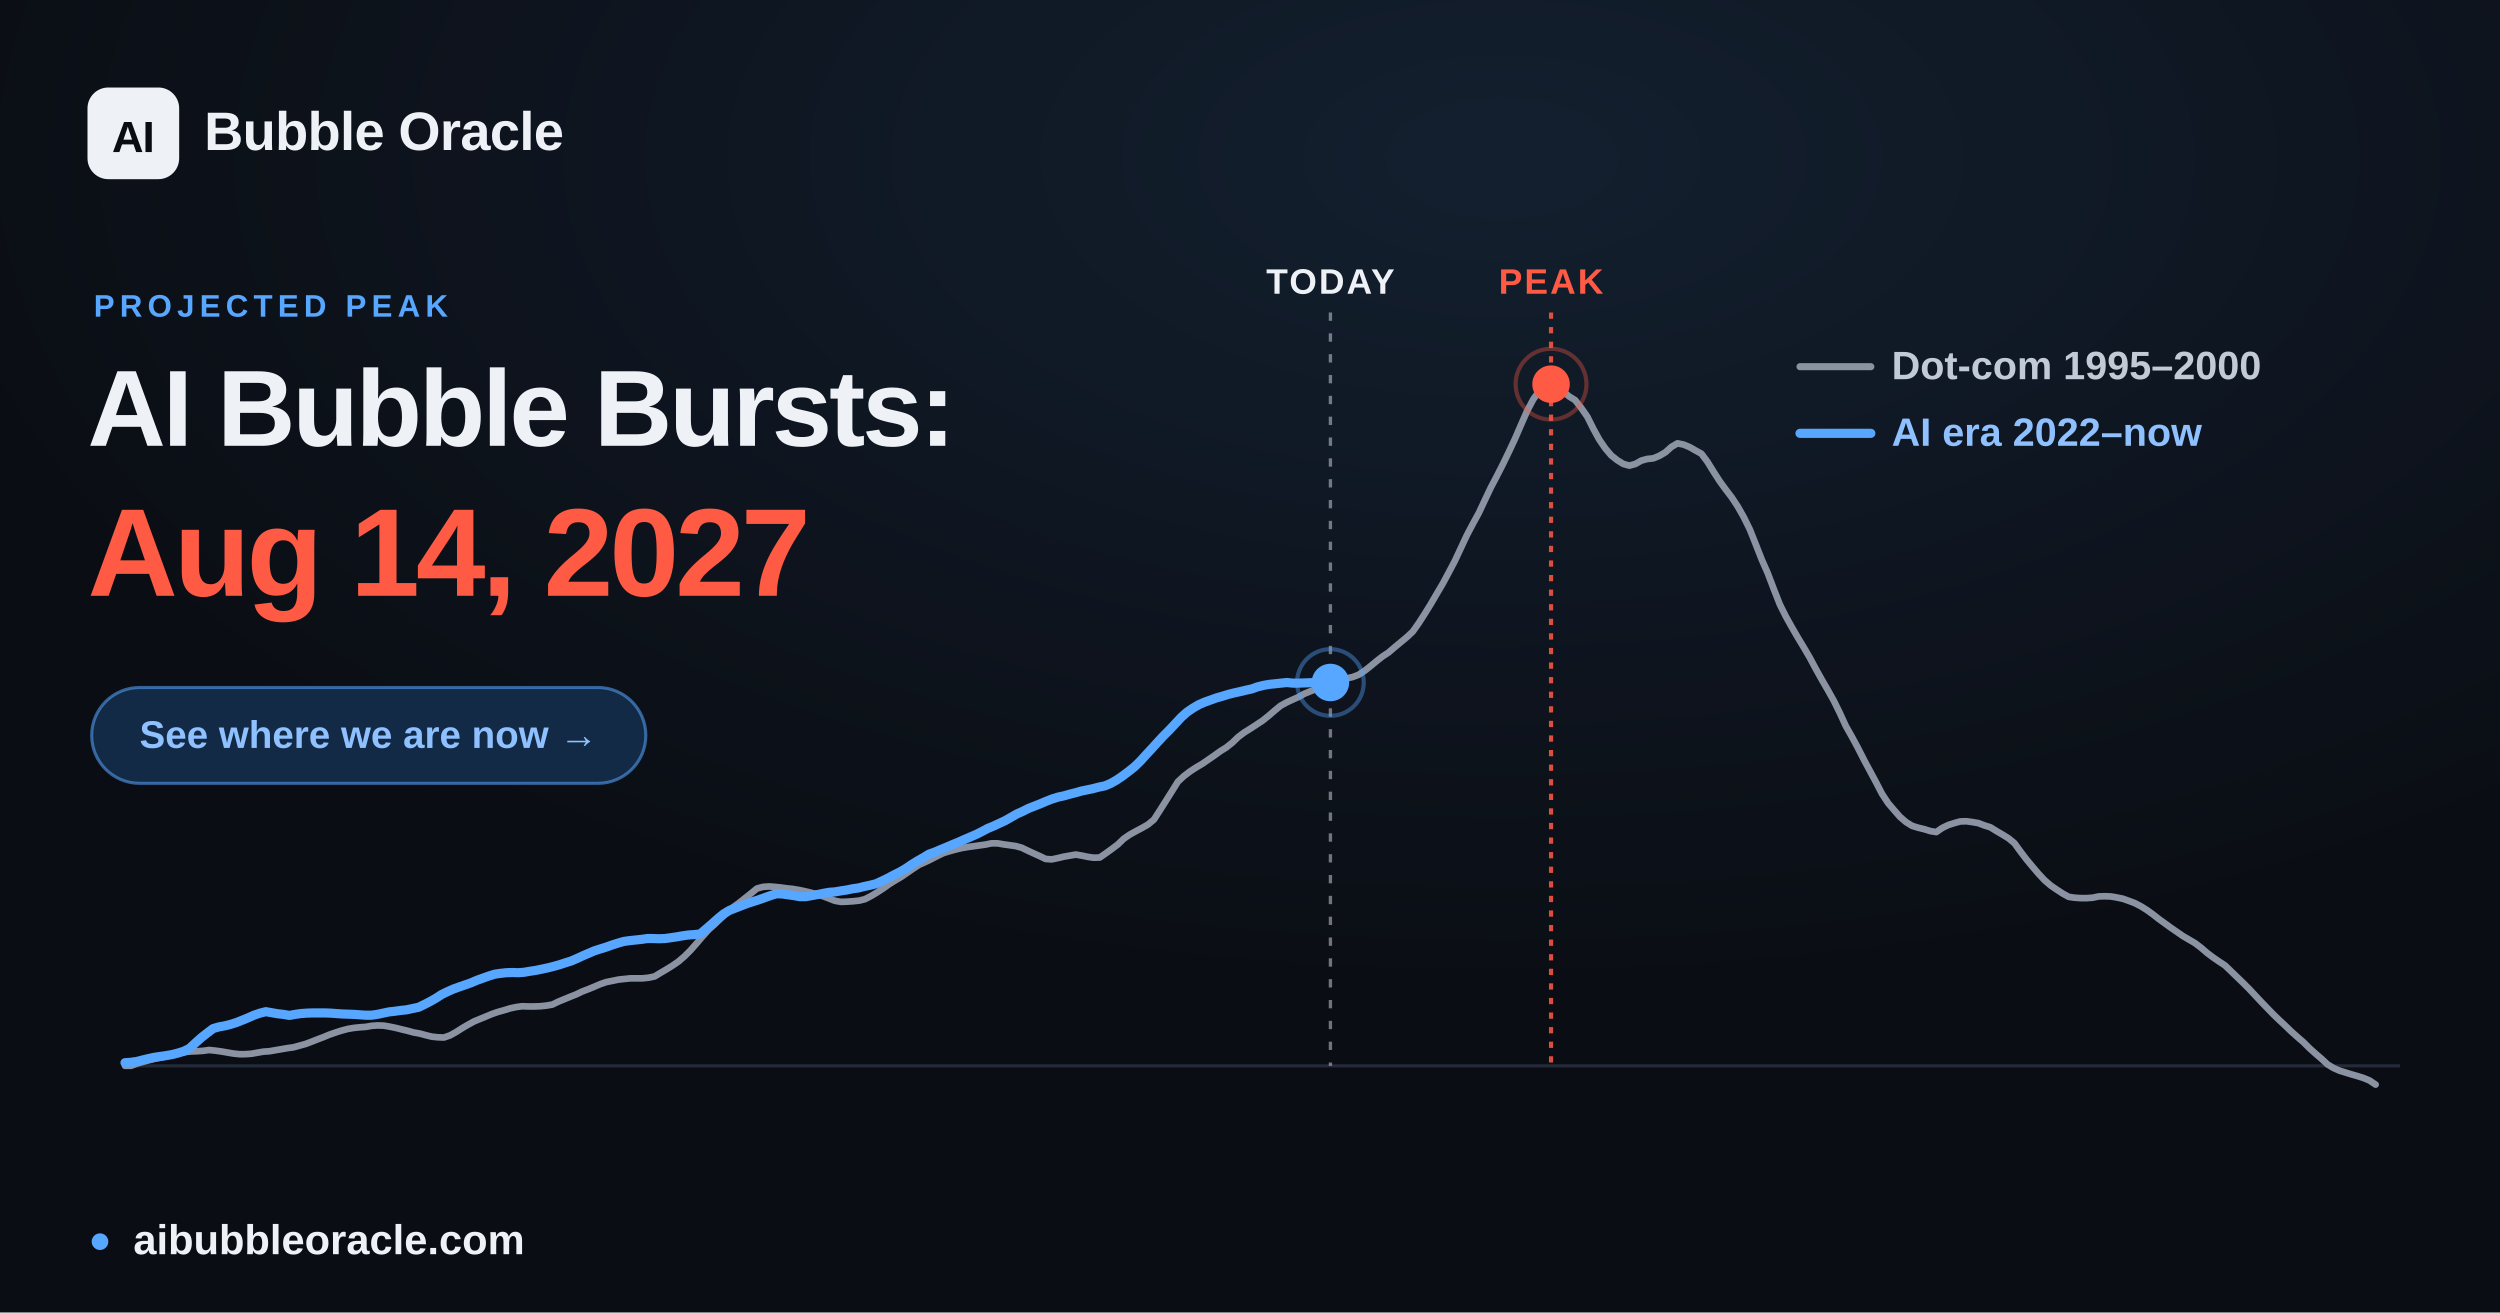
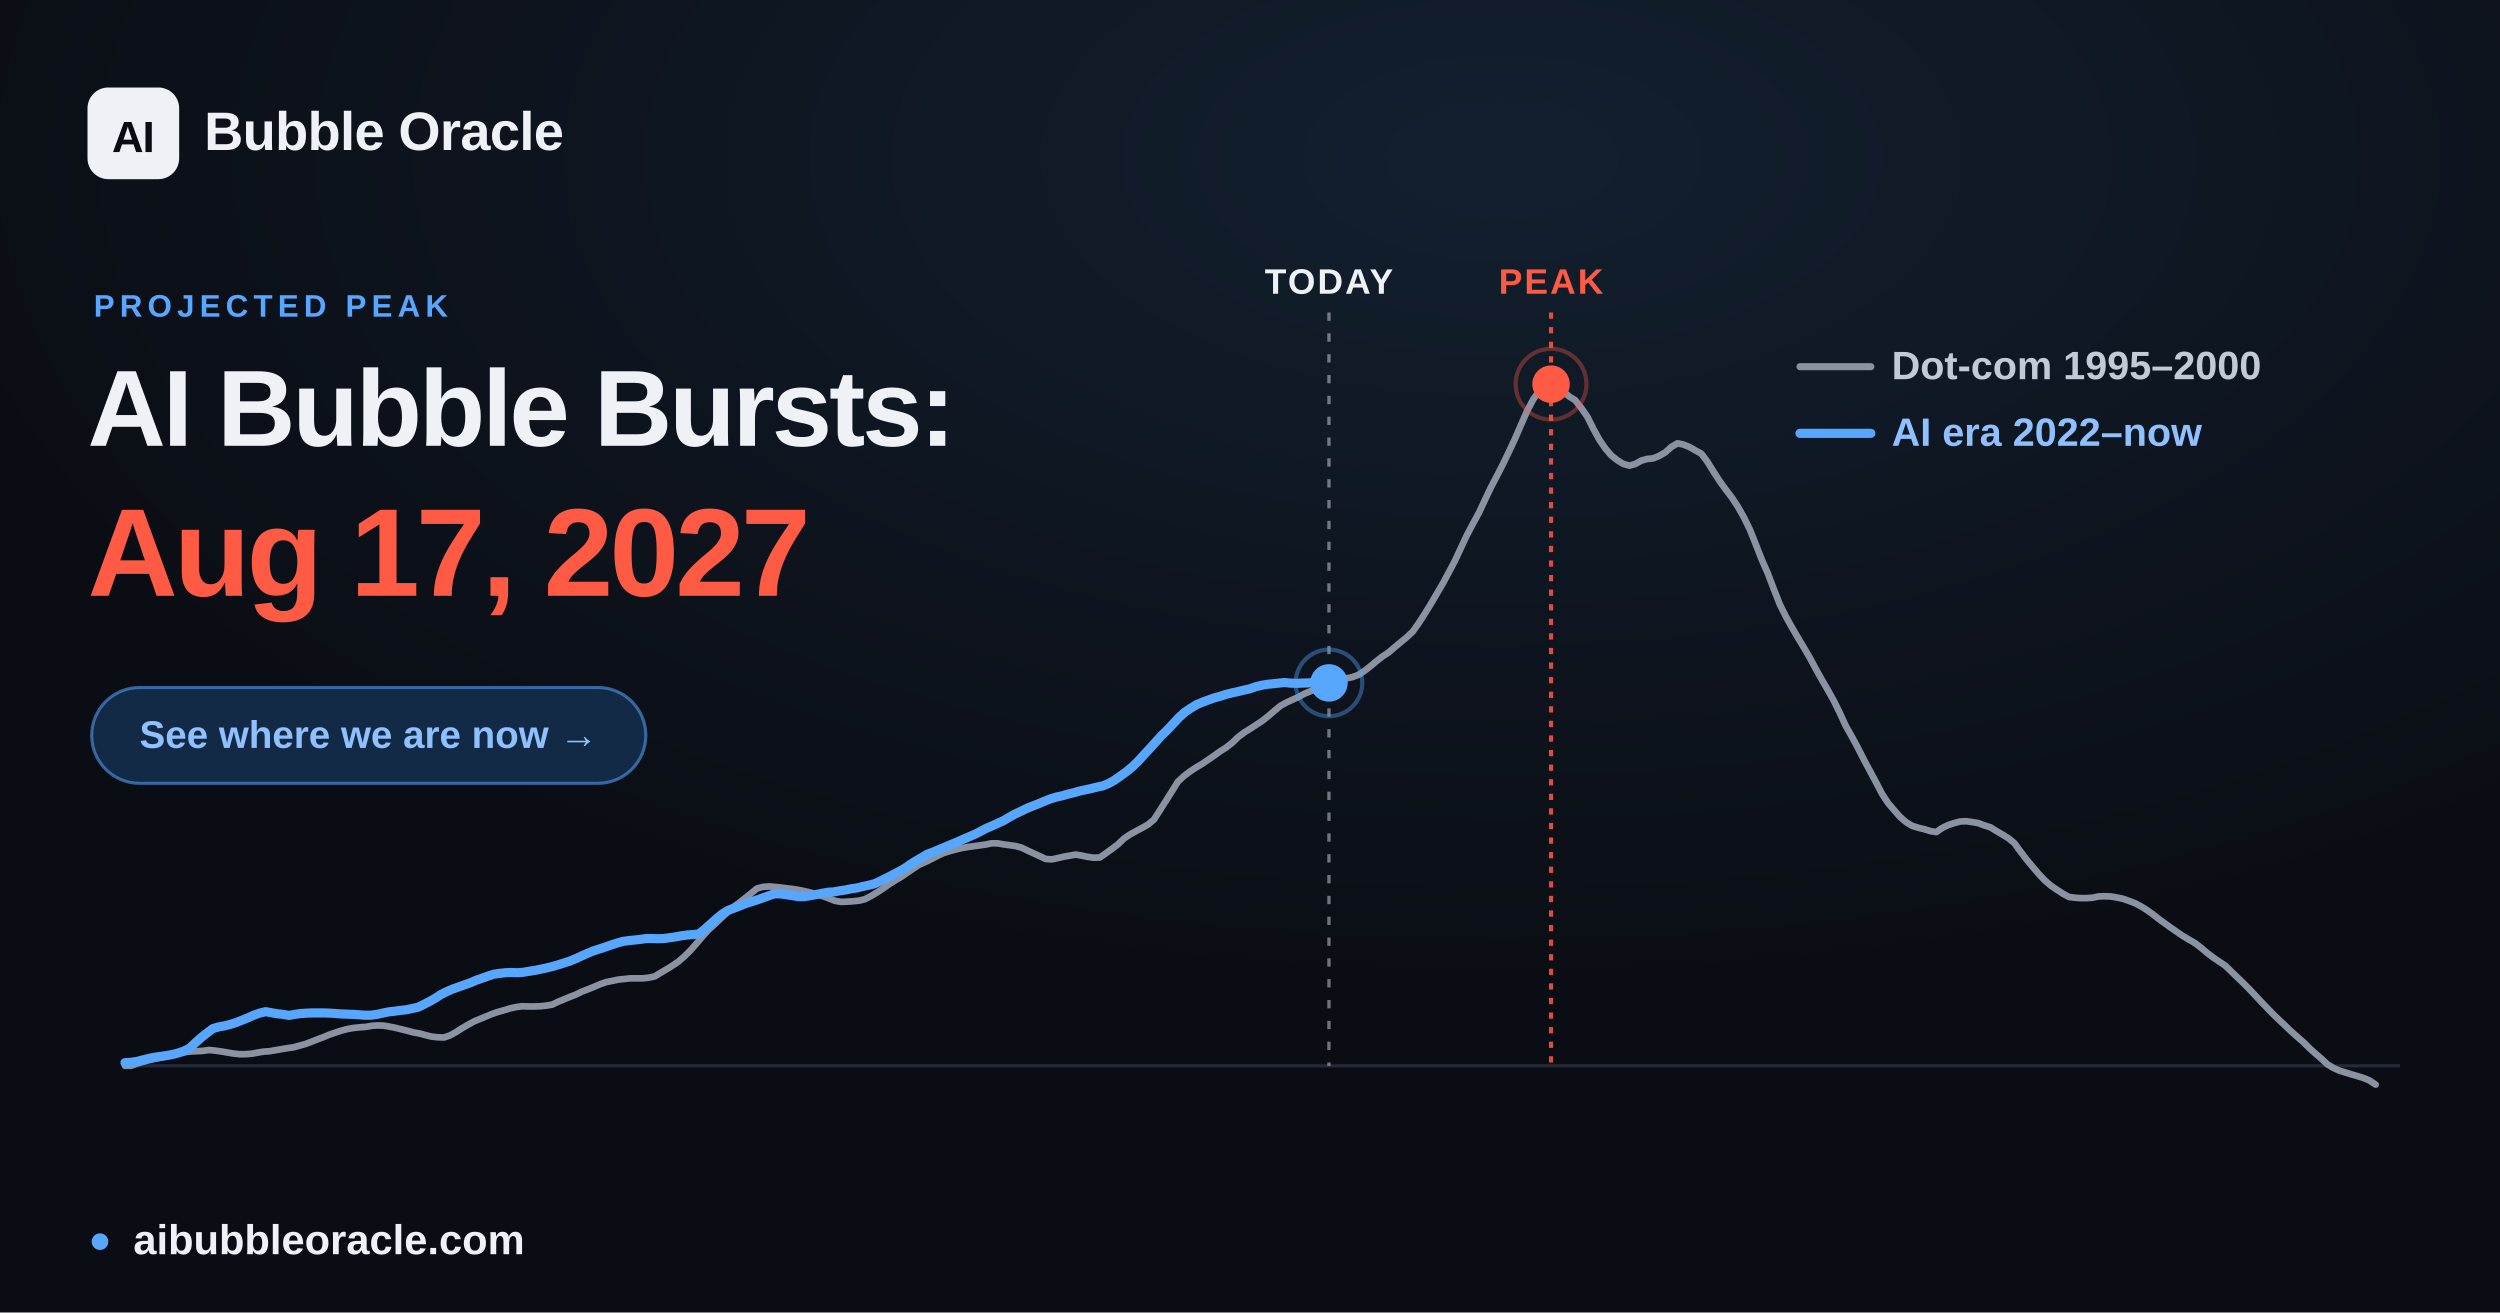
<svg xmlns="http://www.w3.org/2000/svg" width="1200" height="630" viewBox="0 0 1200 630" font-family="Arial, 'Liberation Sans', 'DejaVu Sans', sans-serif">
  <defs>
    <radialGradient id="glow" cx="60%" cy="12%" r="65%">
      <stop offset="0" stop-color="#57a6ff" stop-opacity="0.12" />
      <stop offset="1" stop-color="#57a6ff" stop-opacity="0" />
    </radialGradient>
  </defs>
  <rect width="1200" height="630" fill="#0a0d13" />
  <rect width="1200" height="630" fill="url(#glow)" />
  <line x1="60.0" y1="511.6" x2="1152.0" y2="511.6" stroke="#232b39" stroke-width="1.5" />
-   <line x1="638.6" y1="150" x2="638.6" y2="511.6" stroke="#eef1f6" stroke-opacity="0.45" stroke-width="1.6" stroke-dasharray="4 6" />
-   <text x="638.6" y="141" text-anchor="middle" font-size="17" font-weight="700" fill="#eef1f6" letter-spacing="1">TODAY</text>
+   <line x1="637.9" y1="150" x2="637.9" y2="511.6" stroke="#eef1f6" stroke-opacity="0.45" stroke-width="1.6" stroke-dasharray="4 6" />
+   <text x="637.9" y="141" text-anchor="middle" font-size="17" font-weight="700" fill="#eef1f6" letter-spacing="1">TODAY</text>
  <line x1="744.5" y1="150" x2="744.5" y2="511.6" stroke="#ff5a44" stroke-opacity="0.85" stroke-width="2" stroke-dasharray="3 4" />
  <text x="744.5" y="141" text-anchor="middle" font-size="17" font-weight="700" fill="#ff5a44" letter-spacing="1">PEAK</text>
  <polyline points="60.0,511.6 62.9,511.6 65.8,510.5 68.6,509.7 71.5,508.9 74.4,508.2 77.3,507.6 80.3,506.9 83.1,506.2 86.0,505.6 88.9,505.0 91.8,504.7 94.6,504.6 97.5,504.4 100.4,504.0 103.3,504.3 106.2,504.7 109.1,505.2 112.0,505.7 114.9,506.0 117.8,506.0 120.7,505.8 123.5,505.3 126.4,504.8 129.3,504.6 132.2,504.1 135.1,503.6 138.0,503.1 140.9,502.7 143.8,501.9 146.7,501.1 149.6,500.0 152.4,498.9 155.3,497.8 158.2,496.6 161.1,495.6 163.9,494.7 166.9,493.9 169.8,493.4 172.7,493.1 175.6,492.9 178.4,492.4 181.3,492.2 184.2,492.3 187.1,492.8 190.0,493.4 192.8,494.1 195.7,494.8 198.6,495.6 201.5,496.1 204.4,496.9 207.3,497.6 210.2,497.9 213.1,498.0 216.0,497.0 218.9,495.4 221.7,493.6 224.6,491.9 227.5,490.3 230.4,489.1 233.3,487.9 236.2,486.7 239.1,485.7 242.0,484.9 244.9,484.0 247.7,483.4 250.6,483.0 253.5,483.1 256.4,483.1 259.3,483.0 262.2,482.7 265.1,482.2 268.0,480.8 270.9,479.6 273.8,478.4 276.6,477.3 279.5,475.9 282.4,474.8 285.3,473.6 288.1,472.4 291.0,471.4 294.0,470.8 296.9,470.2 299.8,469.9 302.6,469.6 305.5,469.6 308.4,469.6 311.3,469.3 314.2,468.7 317.0,467.0 319.9,465.3 322.8,463.5 325.7,461.5 328.6,459.0 331.5,456.1 334.4,452.8 337.3,449.4 340.2,446.2 343.1,443.6 345.9,440.9 348.8,438.2 351.7,435.6 354.6,433.5 357.5,431.2 360.4,428.9 363.3,426.5 366.2,425.7 369.1,425.5 371.9,425.7 374.8,426.0 377.7,426.4 380.6,426.7 383.5,427.2 386.4,427.8 389.3,428.5 392.2,429.3 395.1,430.2 398.0,431.3 400.8,432.4 403.7,432.9 406.6,432.8 409.5,432.6 412.4,432.3 415.2,431.6 418.1,430.1 421.1,428.3 424.0,426.4 426.8,424.4 429.7,422.6 432.6,420.9 435.5,418.9 438.4,416.9 441.2,415.1 444.1,413.8 447.0,412.4 449.9,410.9 452.8,409.5 455.7,408.6 458.6,407.8 461.5,407.1 464.4,406.6 467.3,406.2 470.1,405.8 473.0,405.4 475.9,404.8 478.8,404.8 481.7,405.3 484.6,405.7 487.5,406.1 490.4,406.9 493.3,408.3 496.1,409.6 499.0,410.9 501.9,412.3 504.8,412.5 507.7,411.9 510.6,411.2 513.5,410.7 516.4,410.2 519.3,410.7 522.2,411.3 525.0,411.7 527.9,411.6 530.8,409.6 533.7,407.5 536.6,405.3 539.4,402.6 542.3,400.6 545.2,399.0 548.2,397.4 551.0,395.8 553.9,393.4 556.8,388.9 559.7,384.3 562.6,379.7 565.4,375.2 568.3,372.5 571.2,370.3 574.1,368.4 577.0,366.7 579.9,364.7 582.8,362.7 585.7,360.6 588.6,358.8 591.5,356.5 594.3,353.8 597.2,351.6 600.1,349.8 603.0,347.9 605.9,346.0 608.8,343.7 611.7,341.2 614.6,338.8 617.5,337.2 620.3,335.9 623.2,334.6 626.1,333.0 629.0,331.8 631.9,330.7 634.8,329.3 637.7,327.9 640.6,326.8 643.5,326.2 646.4,325.6 649.2,325.0 652.1,323.9 655.0,322.0 657.9,319.7 660.8,317.3 663.6,315.1 666.5,313.2 669.4,310.7 672.3,308.3 675.2,305.9 678.1,303.2 681.0,299.1 683.9,294.6 686.8,289.9 689.6,285.1 692.5,280.2 695.4,274.8 698.3,269.3 701.2,263.1 704.1,256.9 707.0,251.4 709.9,246.1 712.8,239.9 715.7,233.8 718.5,228.5 721.4,222.8 724.3,216.8 727.2,210.6 730.1,203.9 733.0,197.3 735.9,191.8 738.8,187.7 741.7,184.7 744.5,184.4 747.4,185.6 750.3,187.9 753.2,190.3 756.1,192.1 758.9,195.7 761.9,200.0 764.8,205.8 767.7,211.1 770.6,215.3 773.4,218.6 776.3,220.9 779.2,222.7 782.1,223.5 785.0,222.7 787.8,221.1 790.7,220.3 793.6,220.0 796.5,218.8 799.4,217.1 802.3,214.5 805.2,212.8 808.1,213.4 811.0,214.6 813.8,216.2 816.7,217.8 819.6,221.7 822.5,226.4 825.4,230.9 828.3,234.9 831.2,238.7 834.1,243.1 837.0,248.2 839.9,254.1 842.7,261.1 845.6,268.5 848.5,275.1 851.4,282.7 854.3,290.1 857.2,295.9 860.1,301.1 863.0,306.1 865.9,310.9 868.7,315.7 871.6,321.1 874.5,326.3 877.4,331.3 880.3,336.5 883.1,342.2 886.0,348.5 889.0,353.8 891.9,359.2 894.8,364.9 897.6,370.1 900.5,375.5 903.4,381.1 906.3,385.5 909.2,388.9 912.0,392.1 914.9,394.6 917.8,396.4 920.7,397.3 923.6,398.0 926.5,398.9 929.4,399.4 932.3,397.4 935.2,396.0 938.0,395.1 940.9,394.3 943.8,394.2 946.7,394.6 949.6,395.1 952.5,396.2 955.4,397.1 958.3,398.9 961.2,400.6 964.1,402.4 966.9,404.7 969.8,408.7 972.7,412.5 975.6,416.0 978.5,419.4 981.4,422.5 984.3,425.0 987.2,427.0 990.1,428.9 993.0,430.5 995.8,430.9 998.7,431.1 1001.6,431.1 1004.5,430.9 1007.3,430.3 1010.2,430.2 1013.2,430.3 1016.1,430.8 1019.0,431.4 1021.8,432.4 1024.7,433.5 1027.6,435.0 1030.5,436.8 1033.4,438.9 1036.2,441.1 1039.1,443.2 1042.0,445.3 1044.9,447.3 1047.8,449.3 1050.7,451.0 1053.6,452.7 1056.5,454.9 1059.4,457.4 1062.2,459.5 1065.1,461.5 1068.0,463.4 1070.9,466.2 1073.8,469.0 1076.7,471.8 1079.6,474.7 1082.5,477.8 1085.4,480.9 1088.3,483.9 1091.1,486.8 1094.0,489.6 1096.9,492.3 1099.8,495.1 1102.7,497.7 1105.6,500.2 1108.5,503.1 1111.4,505.7 1114.3,508.2 1117.2,510.9 1120.0,512.6 1122.9,513.9 1125.8,514.8 1128.7,515.7 1131.5,516.5 1134.4,517.4 1137.3,518.6 1140.3,520.6" fill="none" stroke="#8b93a3" stroke-width="3.2" stroke-linejoin="round" stroke-linecap="round" />
-   <polyline points="60.0,510.1 62.8,509.9 65.7,509.5 68.4,508.8 71.3,508.1 74.1,507.5 76.9,507.1 79.7,506.7 82.5,506.2 85.3,505.5 88.2,504.6 91.0,503.2 93.8,500.6 96.6,498.1 99.4,495.9 102.3,493.7 105.1,492.9 107.9,492.4 110.7,491.7 113.5,490.8 116.3,489.7 119.2,488.5 121.9,487.3 124.8,486.3 127.6,485.6 130.4,486.1 133.3,486.6 136.0,486.9 138.9,487.4 141.7,486.9 144.5,486.5 147.3,486.3 150.1,486.2 152.9,486.2 155.8,486.2 158.6,486.3 161.4,486.5 164.2,486.7 167.0,486.8 169.9,486.9 172.7,487.1 175.5,487.3 178.3,487.3 181.1,486.9 183.9,486.3 186.8,485.7 189.5,485.4 192.4,485.0 195.2,484.7 198.0,484.1 200.9,483.5 203.6,482.2 206.5,480.7 209.3,479.1 212.1,477.3 215.0,475.9 217.7,474.7 220.5,473.7 223.4,472.7 226.2,471.7 229.0,470.5 231.8,469.5 234.6,468.5 237.5,467.6 240.3,467.2 243.1,466.9 245.9,466.8 248.7,466.9 251.5,466.7 254.4,466.2 257.1,465.8 260.0,465.2 262.8,464.6 265.6,463.9 268.5,463.1 271.2,462.2 274.1,461.3 276.9,460.1 279.7,458.8 282.5,457.6 285.3,456.4 288.1,455.5 291.0,454.6 293.8,453.6 296.6,452.7 299.4,451.9 302.2,451.5 305.1,451.2 307.9,450.9 310.7,450.5 313.5,450.5 316.3,450.6 319.1,450.5 322.0,450.1 324.7,449.7 327.6,449.2 330.4,448.8 333.2,448.6 336.1,448.3 338.8,446.0 341.7,443.5 344.5,441.0 347.3,438.7 350.1,437.0 352.9,435.9 355.7,434.8 358.6,433.7 361.4,432.8 364.2,431.9 367.0,430.9 369.8,429.9 372.7,429.0 375.5,429.1 378.3,429.5 381.1,429.9 383.9,430.4 386.8,430.4 389.6,429.9 392.3,429.4 395.2,428.8 398.0,428.3 400.8,428.1 403.7,427.6 406.4,427.2 409.3,426.6 412.1,426.2 414.9,425.5 417.7,424.9 420.5,424.2 423.3,422.9 426.2,421.5 429.0,420.0 431.8,418.6 434.6,417.0 437.4,415.1 440.3,413.3 443.1,411.7 445.9,410.0 448.7,409.0 451.5,407.8 454.4,406.6 457.2,405.4 459.9,404.3 462.8,403.0 465.6,401.8 468.4,400.6 471.2,399.2 474.0,397.7 476.9,396.5 479.7,395.2 482.5,393.9 485.3,392.3 488.1,390.7 491.0,389.4 493.8,388.0 496.6,386.9 499.4,385.8 502.2,384.6 505.0,383.5 507.9,382.6 510.7,382.0 513.5,381.2 516.3,380.5 519.1,379.7 522.0,379.1 524.8,378.5 527.5,377.8 530.4,377.2 533.2,376.0 536.0,374.4 538.8,372.5 541.6,370.4 544.5,368.1 547.3,365.4 550.1,362.3 552.9,359.3 555.7,356.2 558.6,353.1 561.4,350.3 564.2,347.3 567.0,344.3 569.8,341.8 572.6,339.9 575.5,338.2 578.3,337.0 581.1,336.0 583.9,335.0 586.7,334.2 589.6,333.3 592.4,332.6 595.1,332.0 598.0,331.3 600.8,330.7 603.6,329.7 606.4,329.0 609.2,328.5 612.1,328.2 614.9,327.9 617.7,327.6 620.5,327.9 623.3,327.9 626.2,327.8 629.0,327.7 631.8,327.6 634.6,327.5 637.4,327.5 638.6,327.6" fill="none" stroke="#57a6ff" stroke-width="4.4" stroke-linejoin="round" stroke-linecap="round" />
-   <circle cx="638.6" cy="327.6" r="9" fill="#57a6ff" />
-   <circle cx="638.6" cy="327.6" r="16" fill="none" stroke="#57a6ff" stroke-opacity="0.4" stroke-width="2" />
+   <polyline points="60.0,510.1 62.8,509.9 65.7,509.5 68.4,508.8 71.2,508.1 74.1,507.5 76.9,507.1 79.7,506.7 82.5,506.2 85.3,505.5 88.1,504.6 90.9,503.2 93.7,500.6 96.5,498.1 99.3,495.9 102.2,493.7 105.0,492.9 107.8,492.4 110.6,491.7 113.4,490.8 116.2,489.7 119.1,488.5 121.8,487.3 124.6,486.3 127.5,485.6 130.3,486.1 133.1,486.6 135.9,486.9 138.7,487.4 141.5,486.9 144.3,486.5 147.2,486.3 149.9,486.2 152.8,486.2 155.6,486.2 158.4,486.3 161.2,486.5 164.0,486.7 166.8,486.8 169.6,486.9 172.5,487.1 175.2,487.3 178.0,487.3 180.9,486.9 183.7,486.3 186.5,485.7 189.3,485.4 192.1,485.0 194.9,484.7 197.8,484.1 200.6,483.5 203.3,482.2 206.2,480.7 209.0,479.1 211.8,477.3 214.6,475.9 217.4,474.7 220.2,473.7 223.0,472.7 225.9,471.7 228.6,470.5 231.5,469.5 234.3,468.5 237.1,467.6 239.9,467.2 242.7,466.9 245.5,466.8 248.3,466.9 251.2,466.7 254.0,466.2 256.7,465.8 259.6,465.2 262.4,464.6 265.2,463.9 268.0,463.1 270.8,462.2 273.6,461.3 276.5,460.1 279.3,458.8 282.0,457.6 284.9,456.4 287.7,455.5 290.5,454.6 293.3,453.6 296.1,452.7 298.9,451.9 301.7,451.5 304.6,451.2 307.4,450.9 310.2,450.5 313.0,450.5 315.8,450.6 318.6,450.5 321.5,450.1 324.2,449.7 327.0,449.2 329.9,448.8 332.7,448.6 335.5,448.3 338.3,446.0 341.1,443.5 343.9,441.0 346.7,438.7 349.5,437.0 352.3,435.9 355.2,434.8 358.0,433.7 360.8,432.8 363.6,431.9 366.4,430.9 369.2,429.9 372.0,429.0 374.9,429.1 377.6,429.5 380.4,429.9 383.3,430.4 386.1,430.4 388.9,429.9 391.7,429.4 394.5,428.8 397.3,428.3 400.2,428.1 403.0,427.6 405.7,427.2 408.6,426.6 411.4,426.2 414.2,425.5 417.0,424.9 419.8,424.2 422.6,422.9 425.4,421.5 428.3,420.0 431.0,418.6 433.9,417.0 436.7,415.1 439.5,413.3 442.3,411.7 445.1,410.0 447.9,409.0 450.7,407.8 453.6,406.6 456.4,405.4 459.1,404.3 462.0,403.0 464.8,401.8 467.6,400.6 470.4,399.2 473.2,397.7 476.0,396.5 478.9,395.2 481.7,393.9 484.4,392.3 487.3,390.7 490.1,389.4 492.9,388.0 495.7,386.9 498.5,385.8 501.3,384.6 504.1,383.5 507.0,382.6 509.8,382.0 512.5,381.2 515.4,380.5 518.2,379.7 521.0,379.1 523.8,378.5 526.6,377.8 529.4,377.2 532.3,376.0 535.1,374.4 537.8,372.5 540.7,370.4 543.5,368.1 546.3,365.4 549.1,362.3 551.9,359.3 554.7,356.2 557.5,353.1 560.4,350.3 563.2,347.3 566.0,344.3 568.8,341.8 571.6,339.9 574.4,338.2 577.3,337.0 580.0,336.0 582.8,335.0 585.7,334.2 588.5,333.3 591.3,332.6 594.1,332.0 596.9,331.3 599.7,330.7 602.5,329.7 605.3,329.0 608.1,328.5 611.0,328.2 613.8,327.9 616.6,327.6 619.4,327.9 622.2,328.0 625.0,327.9 627.8,327.8 630.7,327.7 633.4,327.6 636.2,327.6 637.9,327.8" fill="none" stroke="#57a6ff" stroke-width="4.4" stroke-linejoin="round" stroke-linecap="round" />
+   <circle cx="637.9" cy="327.8" r="9" fill="#57a6ff" />
+   <circle cx="637.9" cy="327.8" r="16" fill="none" stroke="#57a6ff" stroke-opacity="0.4" stroke-width="2" />
  <circle cx="744.5" cy="184.4" r="17" fill="none" stroke="#ff5a44" stroke-opacity="0.35" stroke-width="2" />
  <circle cx="744.5" cy="184.4" r="9" fill="#ff5a44" />
  <g font-size="19" font-weight="600">
    <line x1="864" y1="176" x2="898" y2="176" stroke="#8b93a3" stroke-width="3.4" stroke-linecap="round" />
    <text x="908" y="182" fill="#c2cad6">Dot-com  1995–2000</text>
    <line x1="864" y1="208" x2="898" y2="208" stroke="#57a6ff" stroke-width="4.4" stroke-linecap="round" />
    <text x="908" y="214" fill="#8fc0ff">AI era  2022–now</text>
  </g>
  <rect x="42" y="42" width="44" height="44" rx="10" fill="#eef1f6" />
  <text x="64" y="73" text-anchor="middle" font-size="21" font-weight="800" fill="#0a0d13" letter-spacing="-0.5">AI</text>
  <text x="98" y="72" font-size="26" font-weight="700" fill="#eef1f6" letter-spacing="-0.3">Bubble Oracle</text>
  <text x="45" y="152" font-size="15" font-weight="700" fill="#57a6ff" letter-spacing="2.5">PROJECTED PEAK</text>
  <text x="42" y="214" font-size="52" font-weight="800" fill="#eef1f6" letter-spacing="-1.4">AI Bubble Bursts:</text>
-   <text x="42" y="286" font-size="60" font-weight="800" fill="#ff5a44" letter-spacing="-1.8">Aug 14, 2027</text>
+   <text x="42" y="286" font-size="60" font-weight="800" fill="#ff5a44" letter-spacing="-1.8">Aug 17, 2027</text>
  <rect x="44" y="330" width="266" height="46" rx="23" fill="#122a45" stroke="#57a6ff" stroke-opacity="0.55" stroke-width="1.5" />
  <text x="177" y="359" text-anchor="middle" font-size="18.5" font-weight="700" fill="#8fc0ff">See where we are now  →</text>
  <circle cx="48" cy="596" r="4" fill="#57a6ff" />
  <text x="64" y="602" font-size="20" font-weight="600" fill="#eef1f6">aibubbleoracle.com</text>
</svg>
